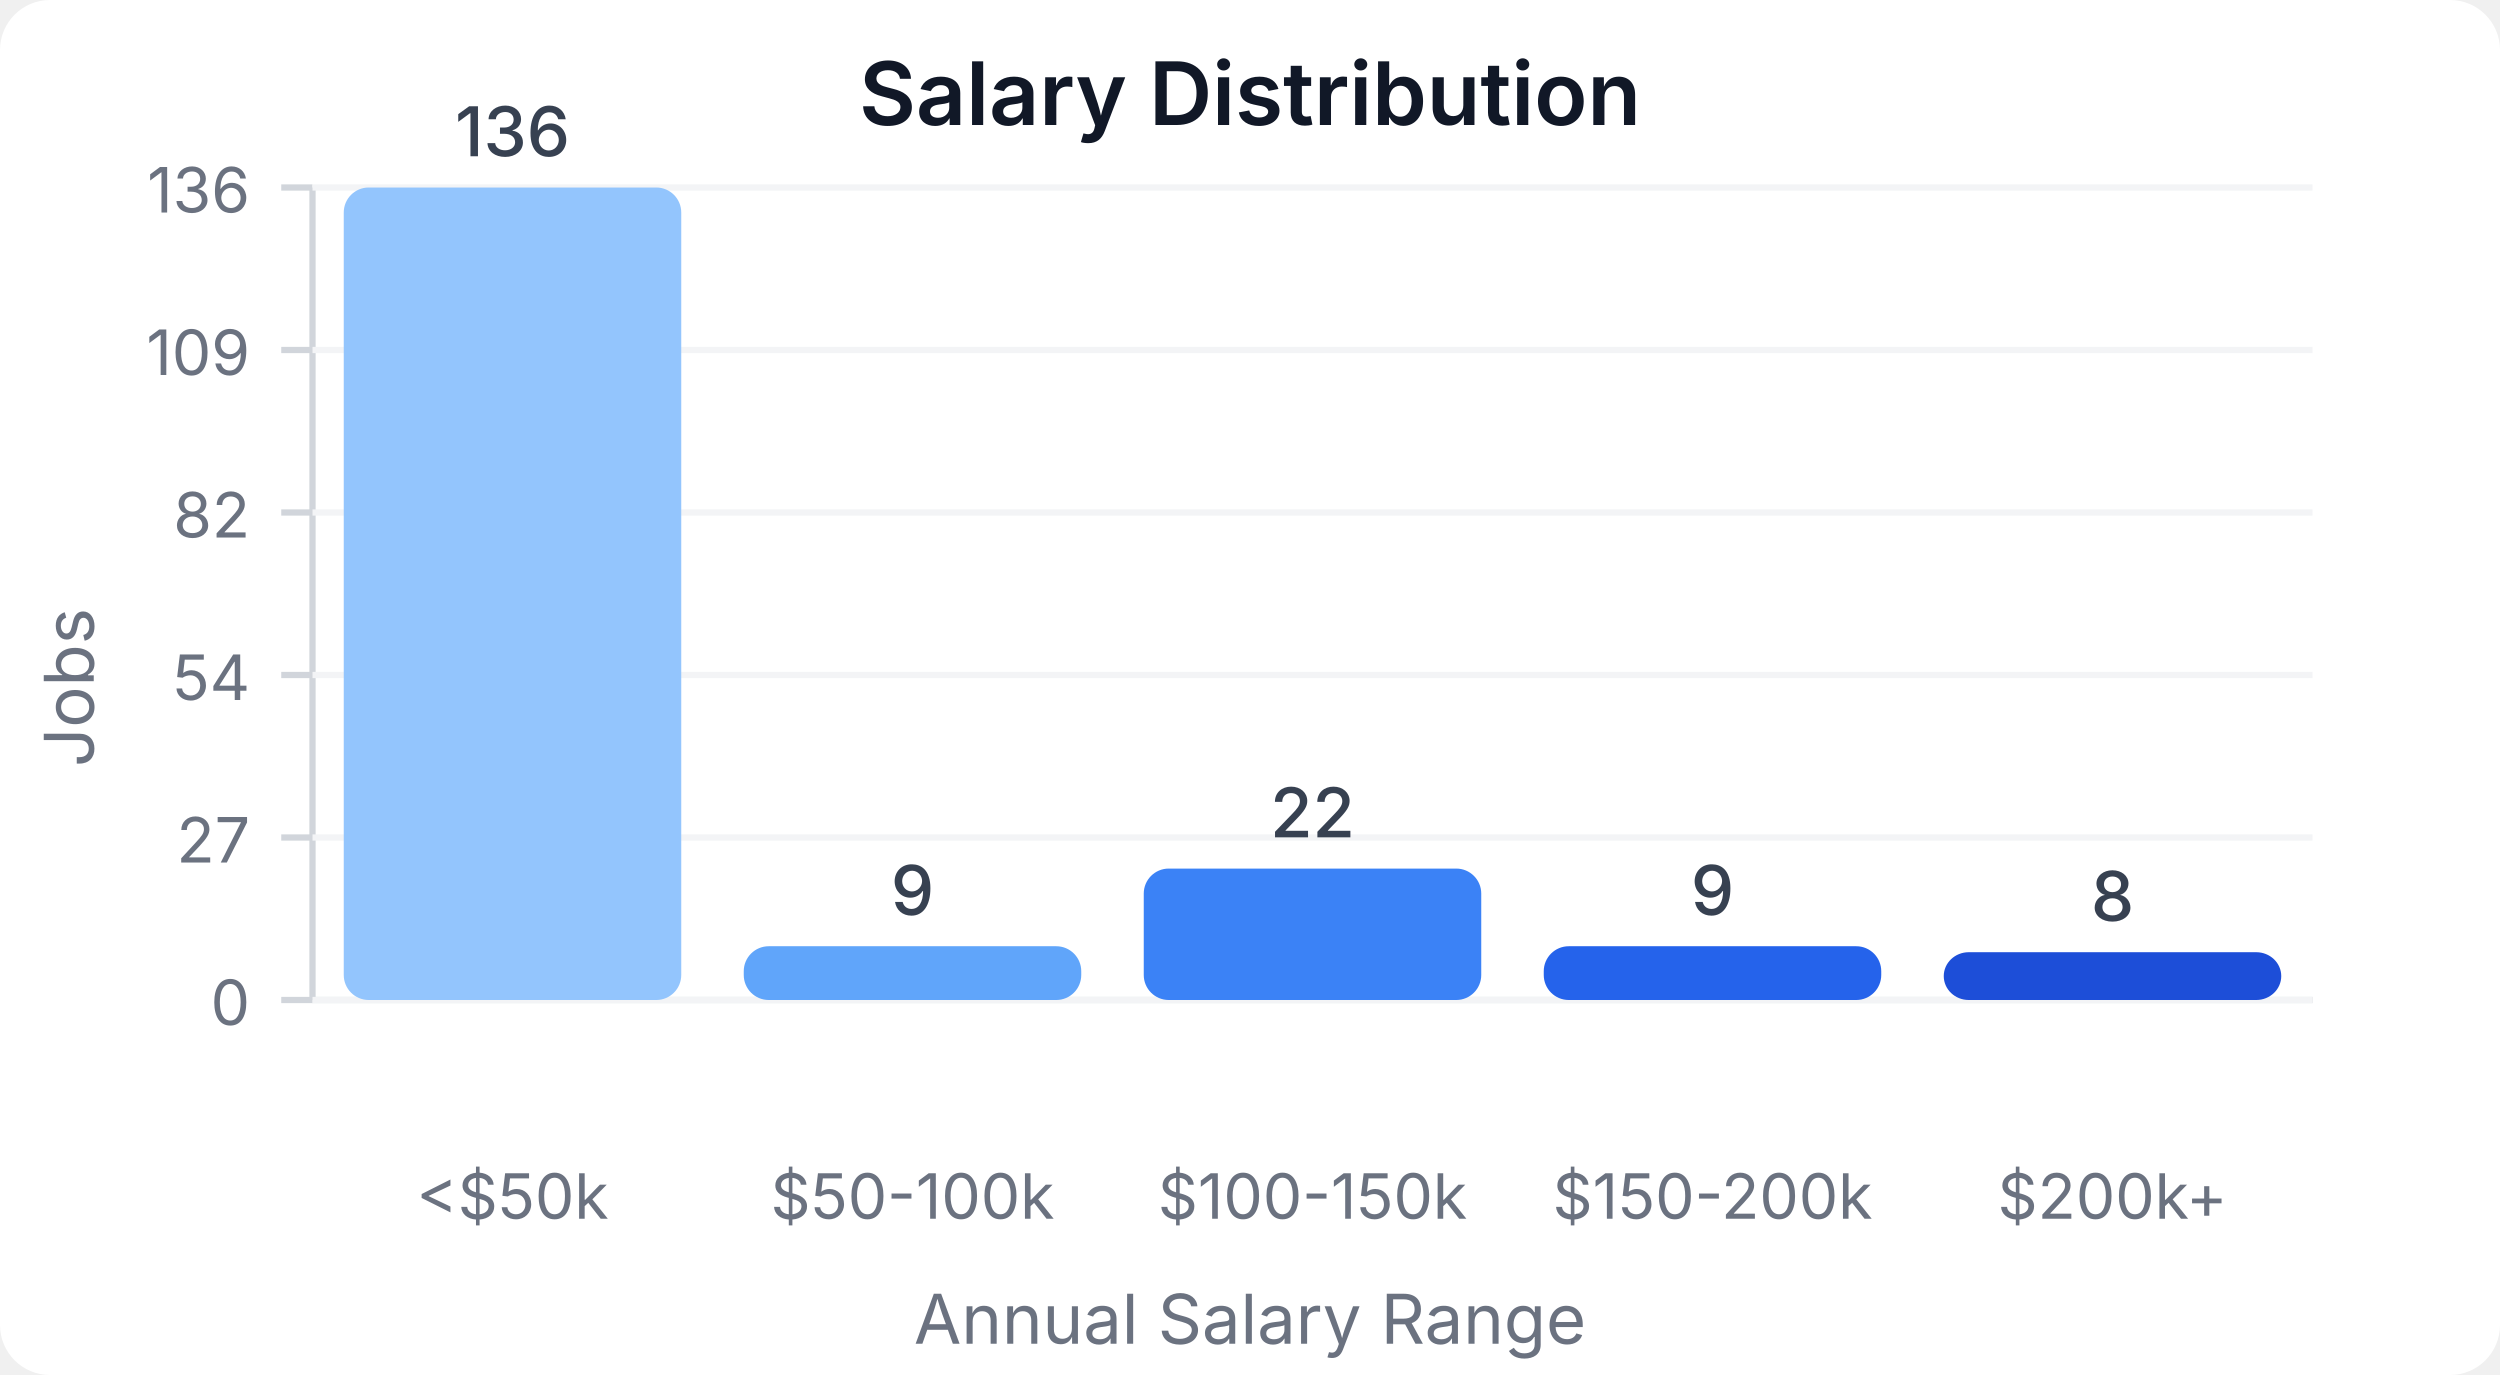
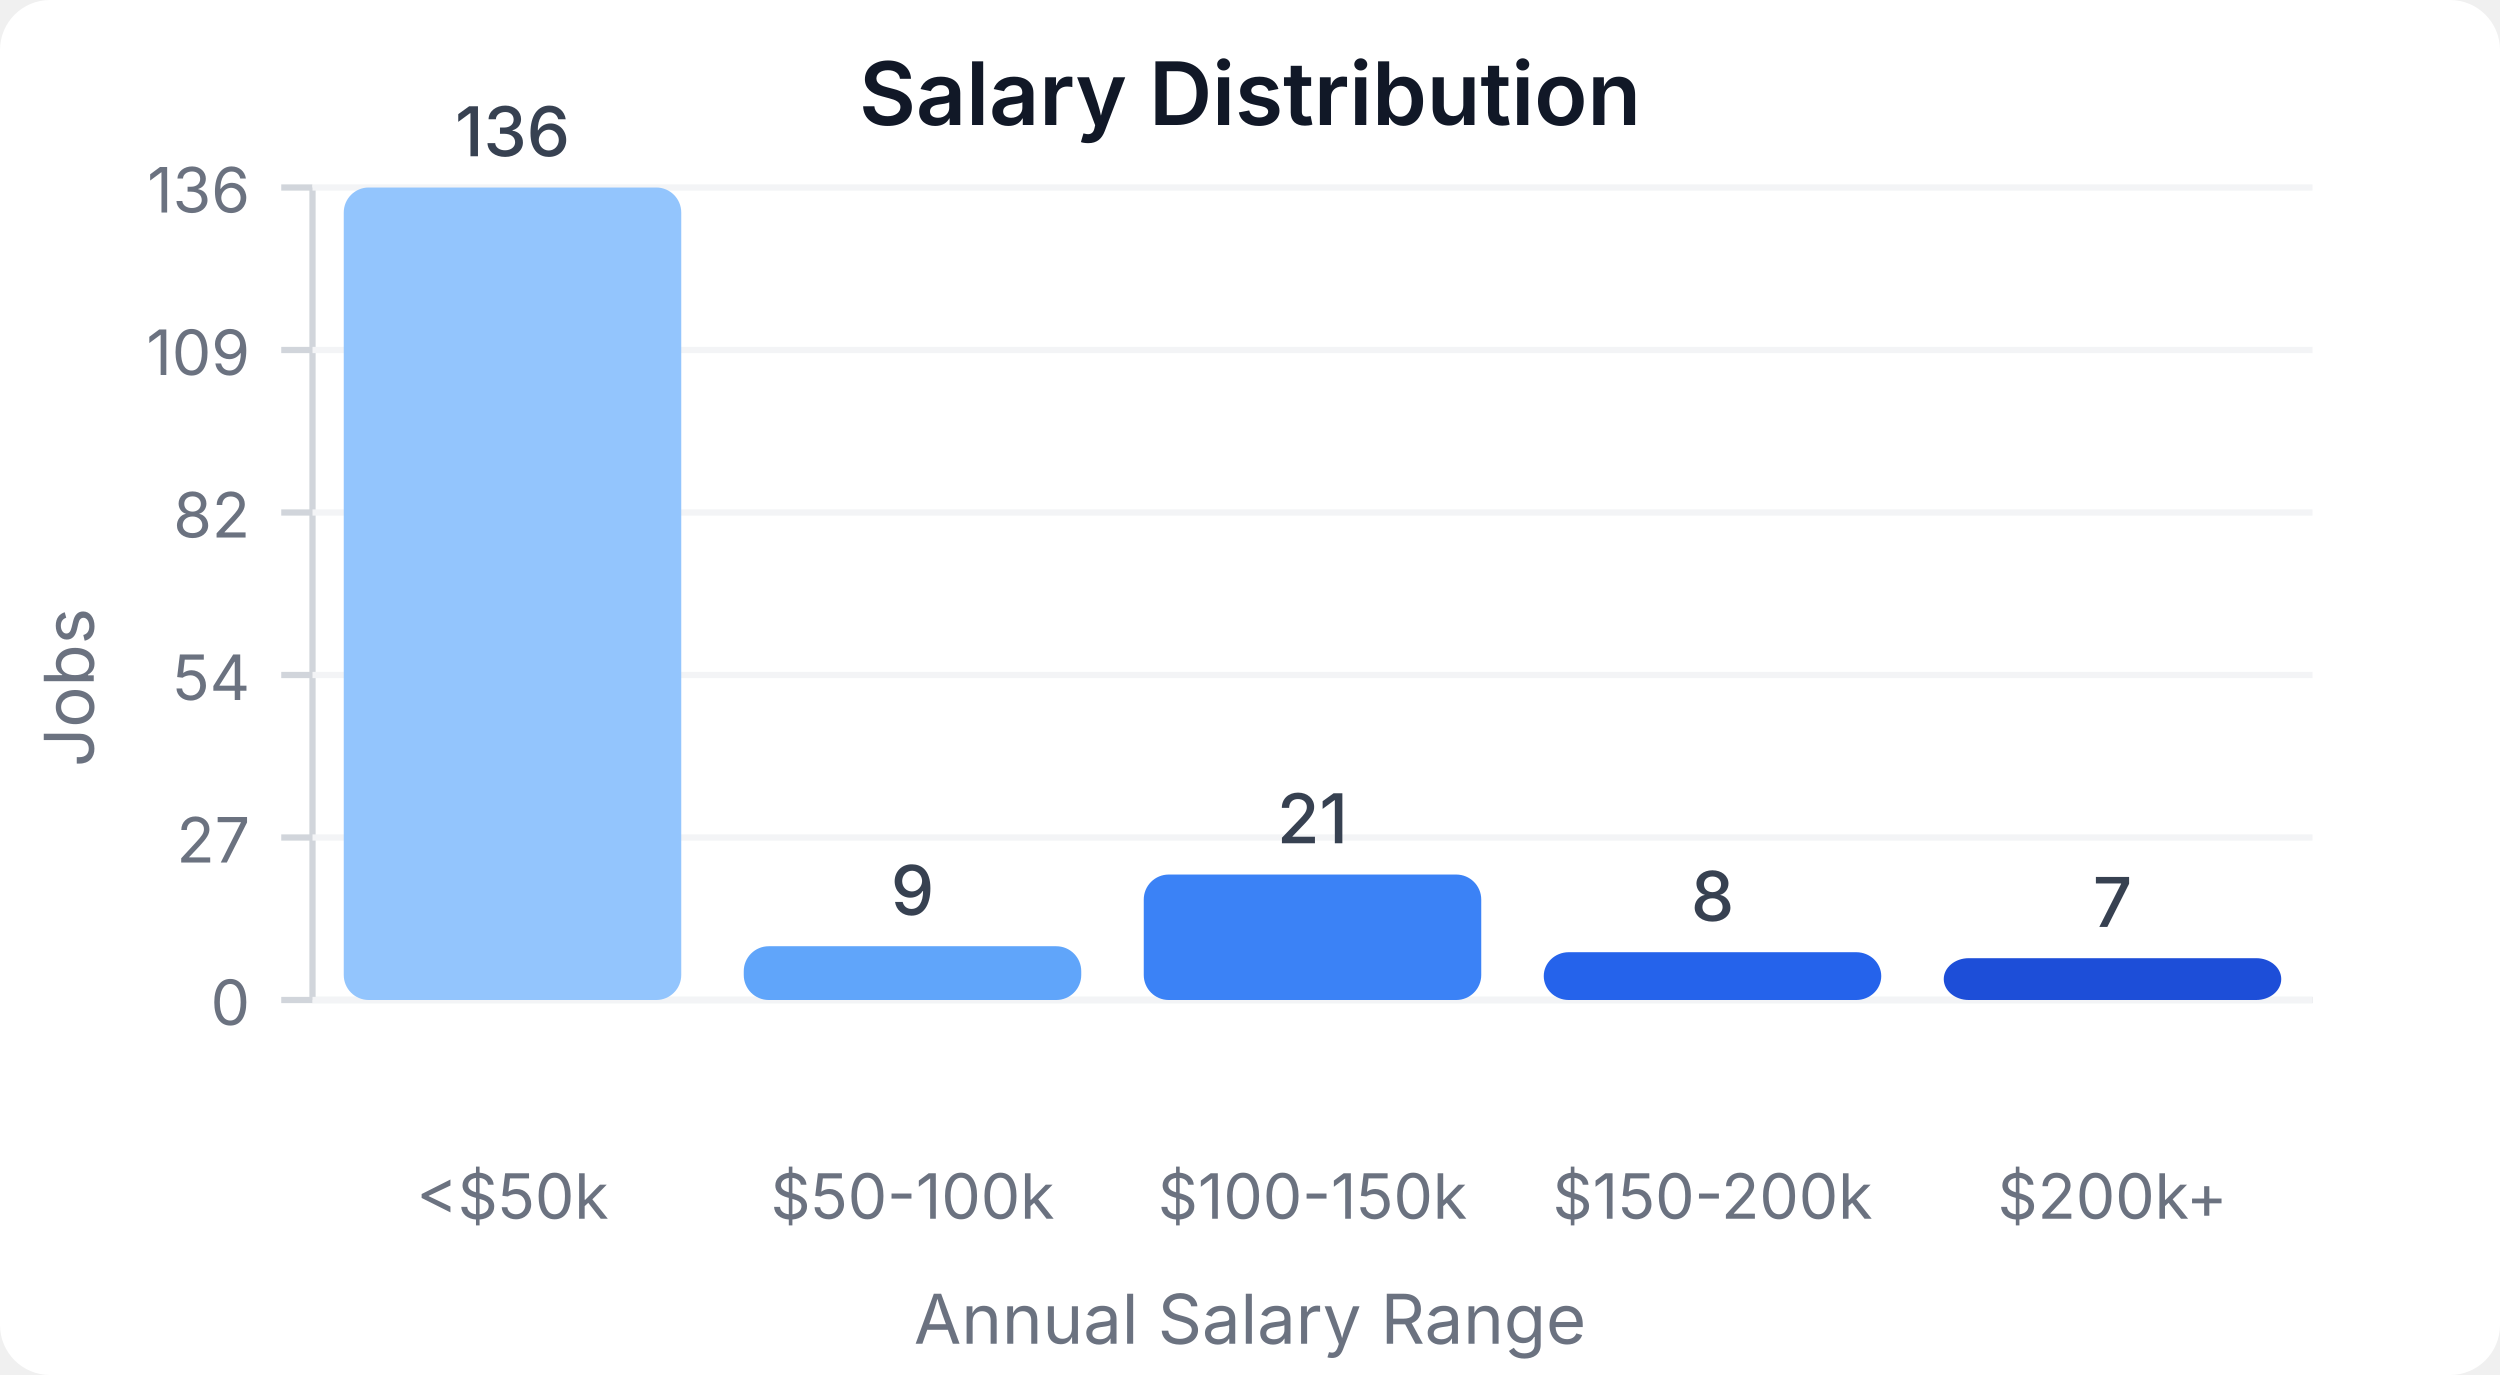
<svg xmlns="http://www.w3.org/2000/svg" width="400" height="220" viewBox="0 0 400 220">
  <style>
    text { font-family: system-ui, -apple-system, sans-serif; }
  </style>
  <rect width="400" height="220" fill="#ffffff" rx="8" />
  <text x="200" y="20" text-anchor="middle" font-size="14" font-weight="600" fill="#111827">Salary Distribution</text>
  <line x1="50" y1="30" x2="50" y2="160" stroke="#d1d5db" stroke-width="1" />
  <line x1="50" y1="160" x2="370" y2="160" stroke="#d1d5db" stroke-width="1" />
  <line x1="45" y1="160" x2="50" y2="160" stroke="#d1d5db" stroke-width="1" />
  <text x="40" y="164" text-anchor="end" font-size="10" fill="#6b7280">0</text>
  <line x1="50" y1="160" x2="370" y2="160" stroke="#f3f4f6" stroke-width="1" />
  <line x1="45" y1="134" x2="50" y2="134" stroke="#d1d5db" stroke-width="1" />
  <text x="40" y="138" text-anchor="end" font-size="10" fill="#6b7280">27</text>
  <line x1="50" y1="134" x2="370" y2="134" stroke="#f3f4f6" stroke-width="1" />
  <line x1="45" y1="108" x2="50" y2="108" stroke="#d1d5db" stroke-width="1" />
  <text x="40" y="112" text-anchor="end" font-size="10" fill="#6b7280">54</text>
  <line x1="50" y1="108" x2="370" y2="108" stroke="#f3f4f6" stroke-width="1" />
  <line x1="45" y1="82" x2="50" y2="82" stroke="#d1d5db" stroke-width="1" />
  <text x="40" y="86" text-anchor="end" font-size="10" fill="#6b7280">82</text>
  <line x1="50" y1="82" x2="370" y2="82" stroke="#f3f4f6" stroke-width="1" />
  <line x1="45" y1="56" x2="50" y2="56" stroke="#d1d5db" stroke-width="1" />
  <text x="40" y="60" text-anchor="end" font-size="10" fill="#6b7280">109</text>
  <line x1="50" y1="56" x2="370" y2="56" stroke="#f3f4f6" stroke-width="1" />
  <line x1="45" y1="30" x2="50" y2="30" stroke="#d1d5db" stroke-width="1" />
  <text x="40" y="34" text-anchor="end" font-size="10" fill="#6b7280">136</text>
  <line x1="50" y1="30" x2="370" y2="30" stroke="#f3f4f6" stroke-width="1" />
  <rect x="55" y="30" width="54" height="130" fill="#93c5fd" rx="4" />
  <text x="82" y="25" text-anchor="middle" font-size="11" fill="#374151" font-weight="500">136</text>
  <text x="82" y="195" text-anchor="middle" font-size="10" fill="#6b7280">&lt;$50k</text>
  <rect x="119" y="151.397" width="54" height="8.603" fill="#60a5fa" rx="4" />
  <text x="146" y="146.397" text-anchor="middle" font-size="11" fill="#374151" font-weight="500">9</text>
  <text x="146" y="195" text-anchor="middle" font-size="10" fill="#6b7280">$50-100k</text>
-   <rect x="183" y="138.971" width="54" height="21.029" fill="#3b82f6" rx="4" />
-   <text x="210" y="133.971" text-anchor="middle" font-size="11" fill="#374151" font-weight="500">22</text>
+   <rect x="183" y="139.926" width="54" height="20.074" fill="#3b82f6" rx="4" />
+   <text x="210" y="134.926" text-anchor="middle" font-size="11" fill="#374151" font-weight="500">21</text>
  <text x="210" y="195" text-anchor="middle" font-size="10" fill="#6b7280">$100-150k</text>
-   <rect x="247" y="151.397" width="54" height="8.603" fill="#2563eb" rx="4" />
-   <text x="274" y="146.397" text-anchor="middle" font-size="11" fill="#374151" font-weight="500">9</text>
+   <rect x="247" y="152.353" width="54" height="7.647" fill="#2563eb" rx="4" />
+   <text x="274" y="147.353" text-anchor="middle" font-size="11" fill="#374151" font-weight="500">8</text>
  <text x="274" y="195" text-anchor="middle" font-size="10" fill="#6b7280">$150-200k</text>
-   <rect x="311" y="152.353" width="54" height="7.647" fill="#1d4ed8" rx="4" />
-   <text x="338" y="147.353" text-anchor="middle" font-size="11" fill="#374151" font-weight="500">8</text>
+   <rect x="311" y="153.309" width="54" height="6.691" fill="#1d4ed8" rx="4" />
+   <text x="338" y="148.309" text-anchor="middle" font-size="11" fill="#374151" font-weight="500">7</text>
  <text x="338" y="195" text-anchor="middle" font-size="10" fill="#6b7280">$200k+</text>
  <text x="15" y="110" text-anchor="middle" font-size="11" fill="#6b7280" transform="rotate(-90, 15, 110)">Jobs</text>
  <text x="200" y="215" text-anchor="middle" font-size="11" fill="#6b7280">Annual Salary Range</text>
</svg>
